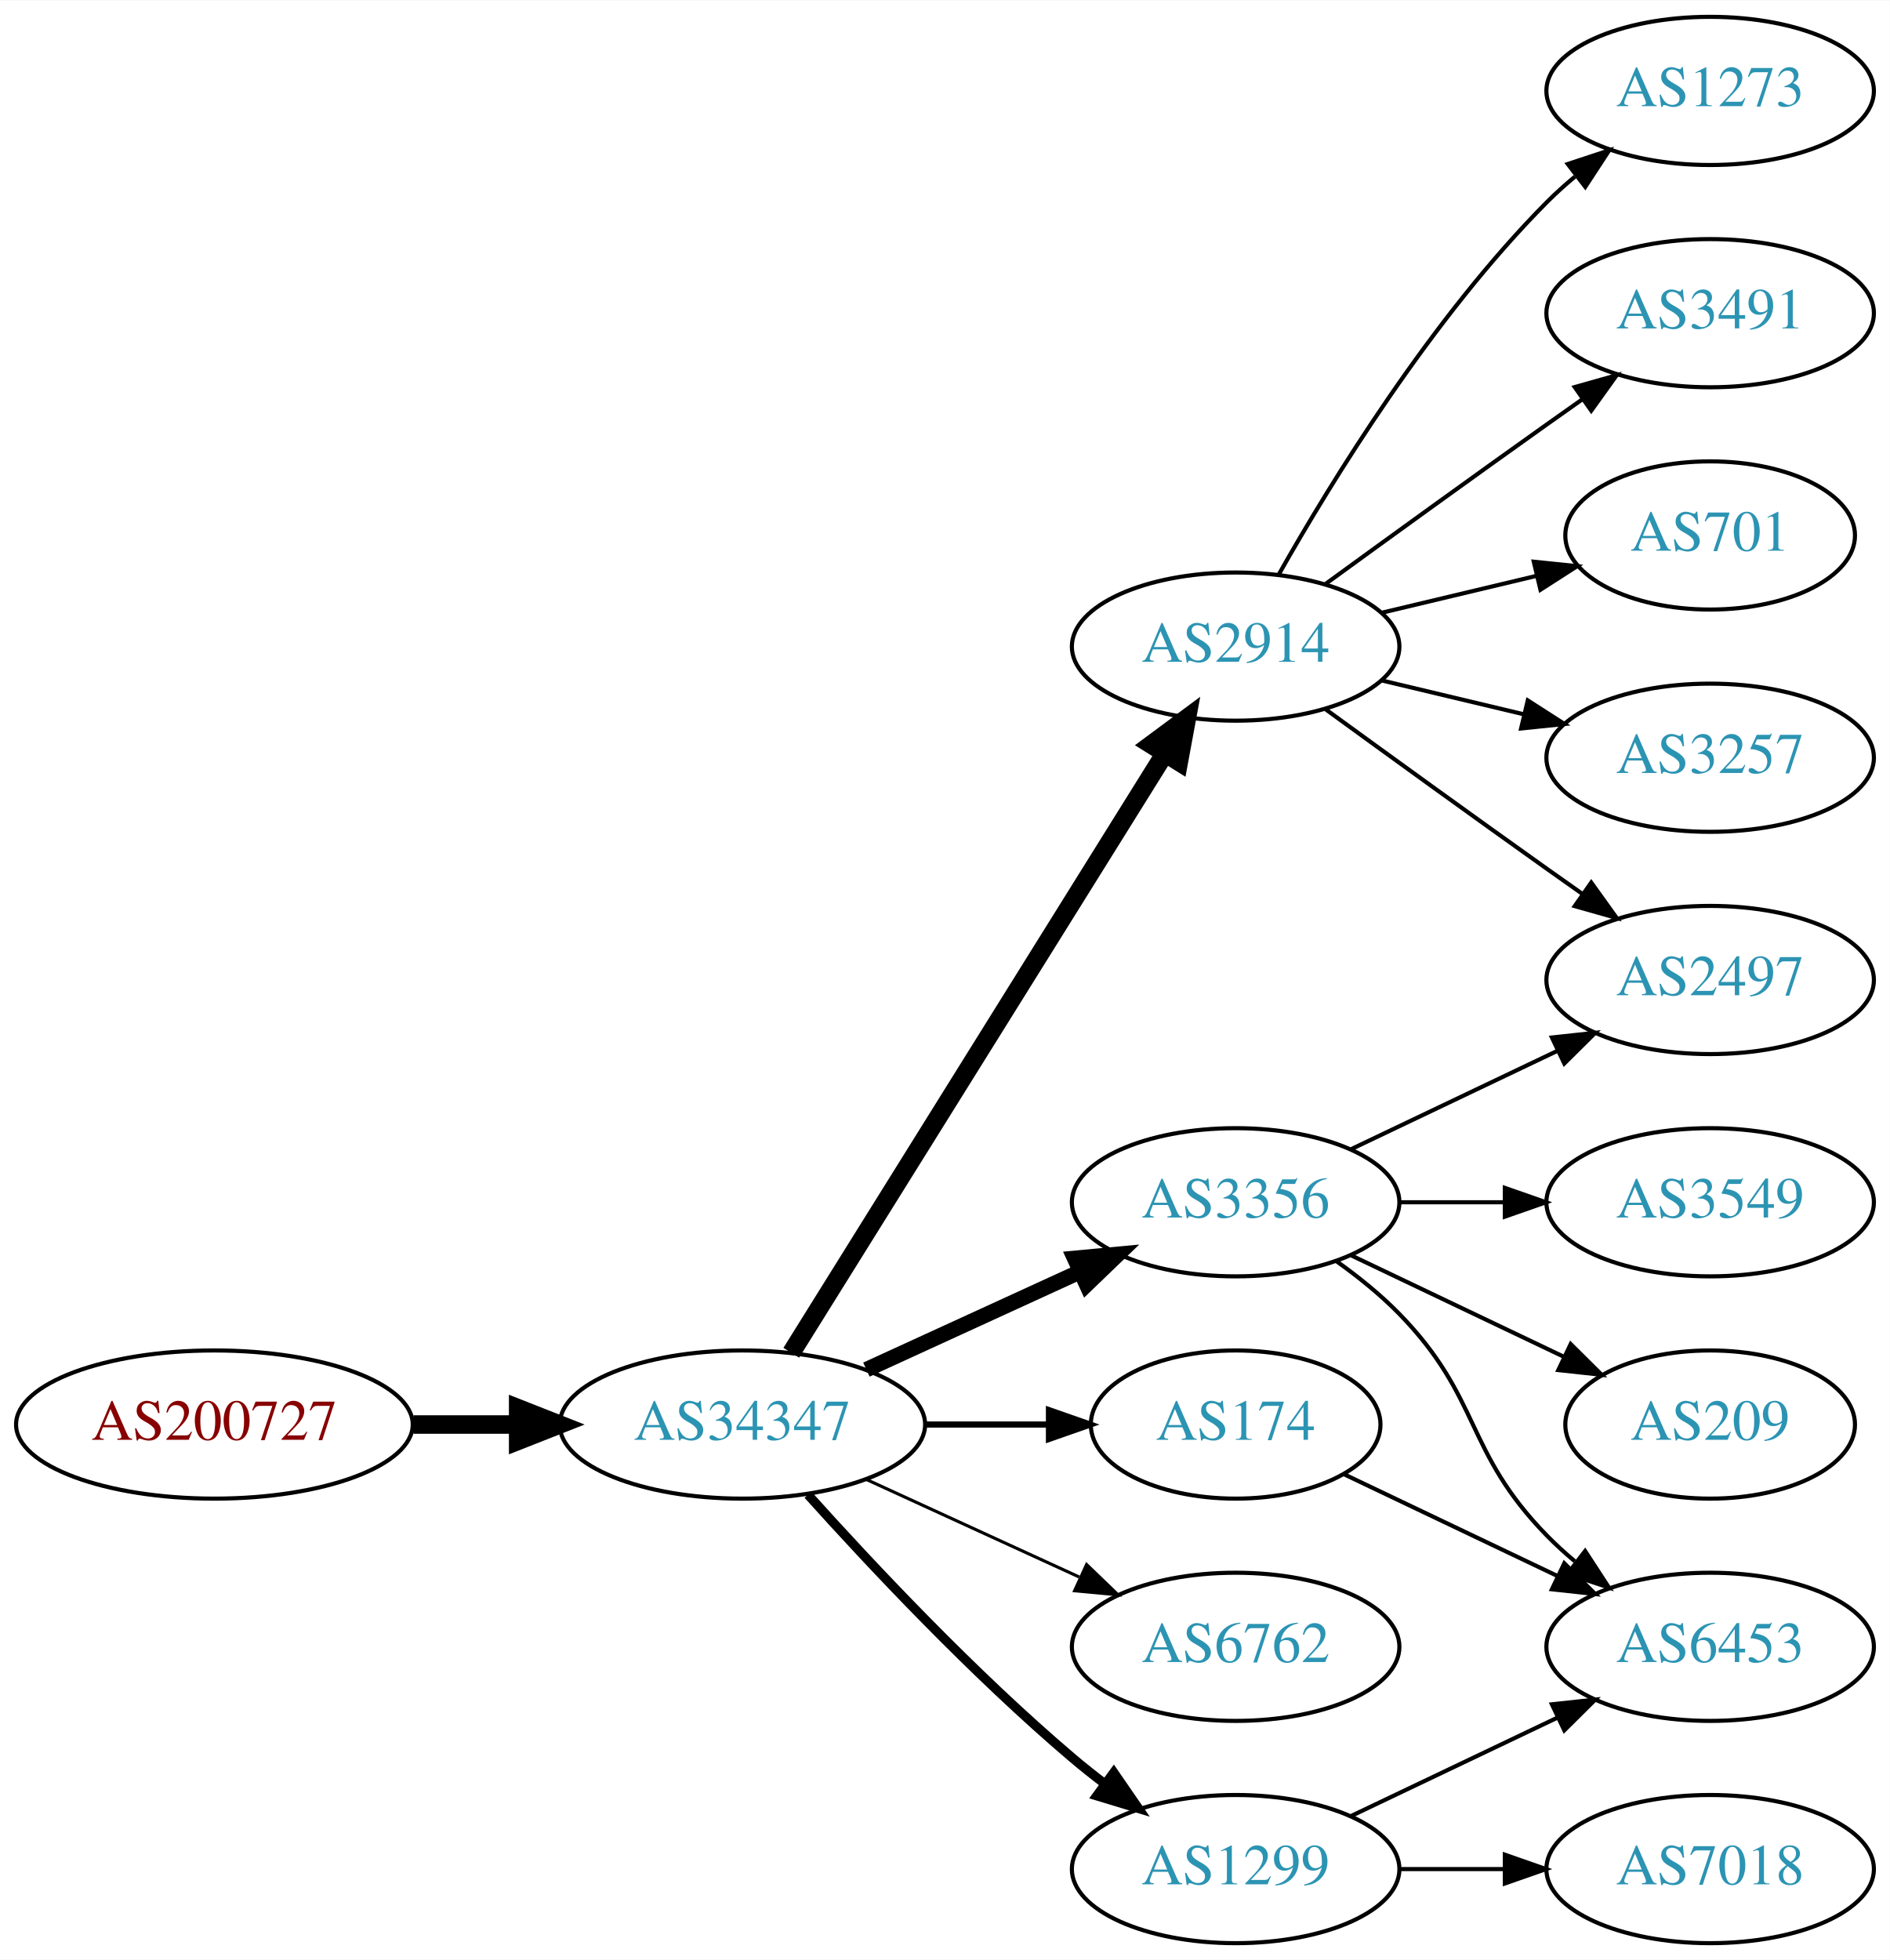
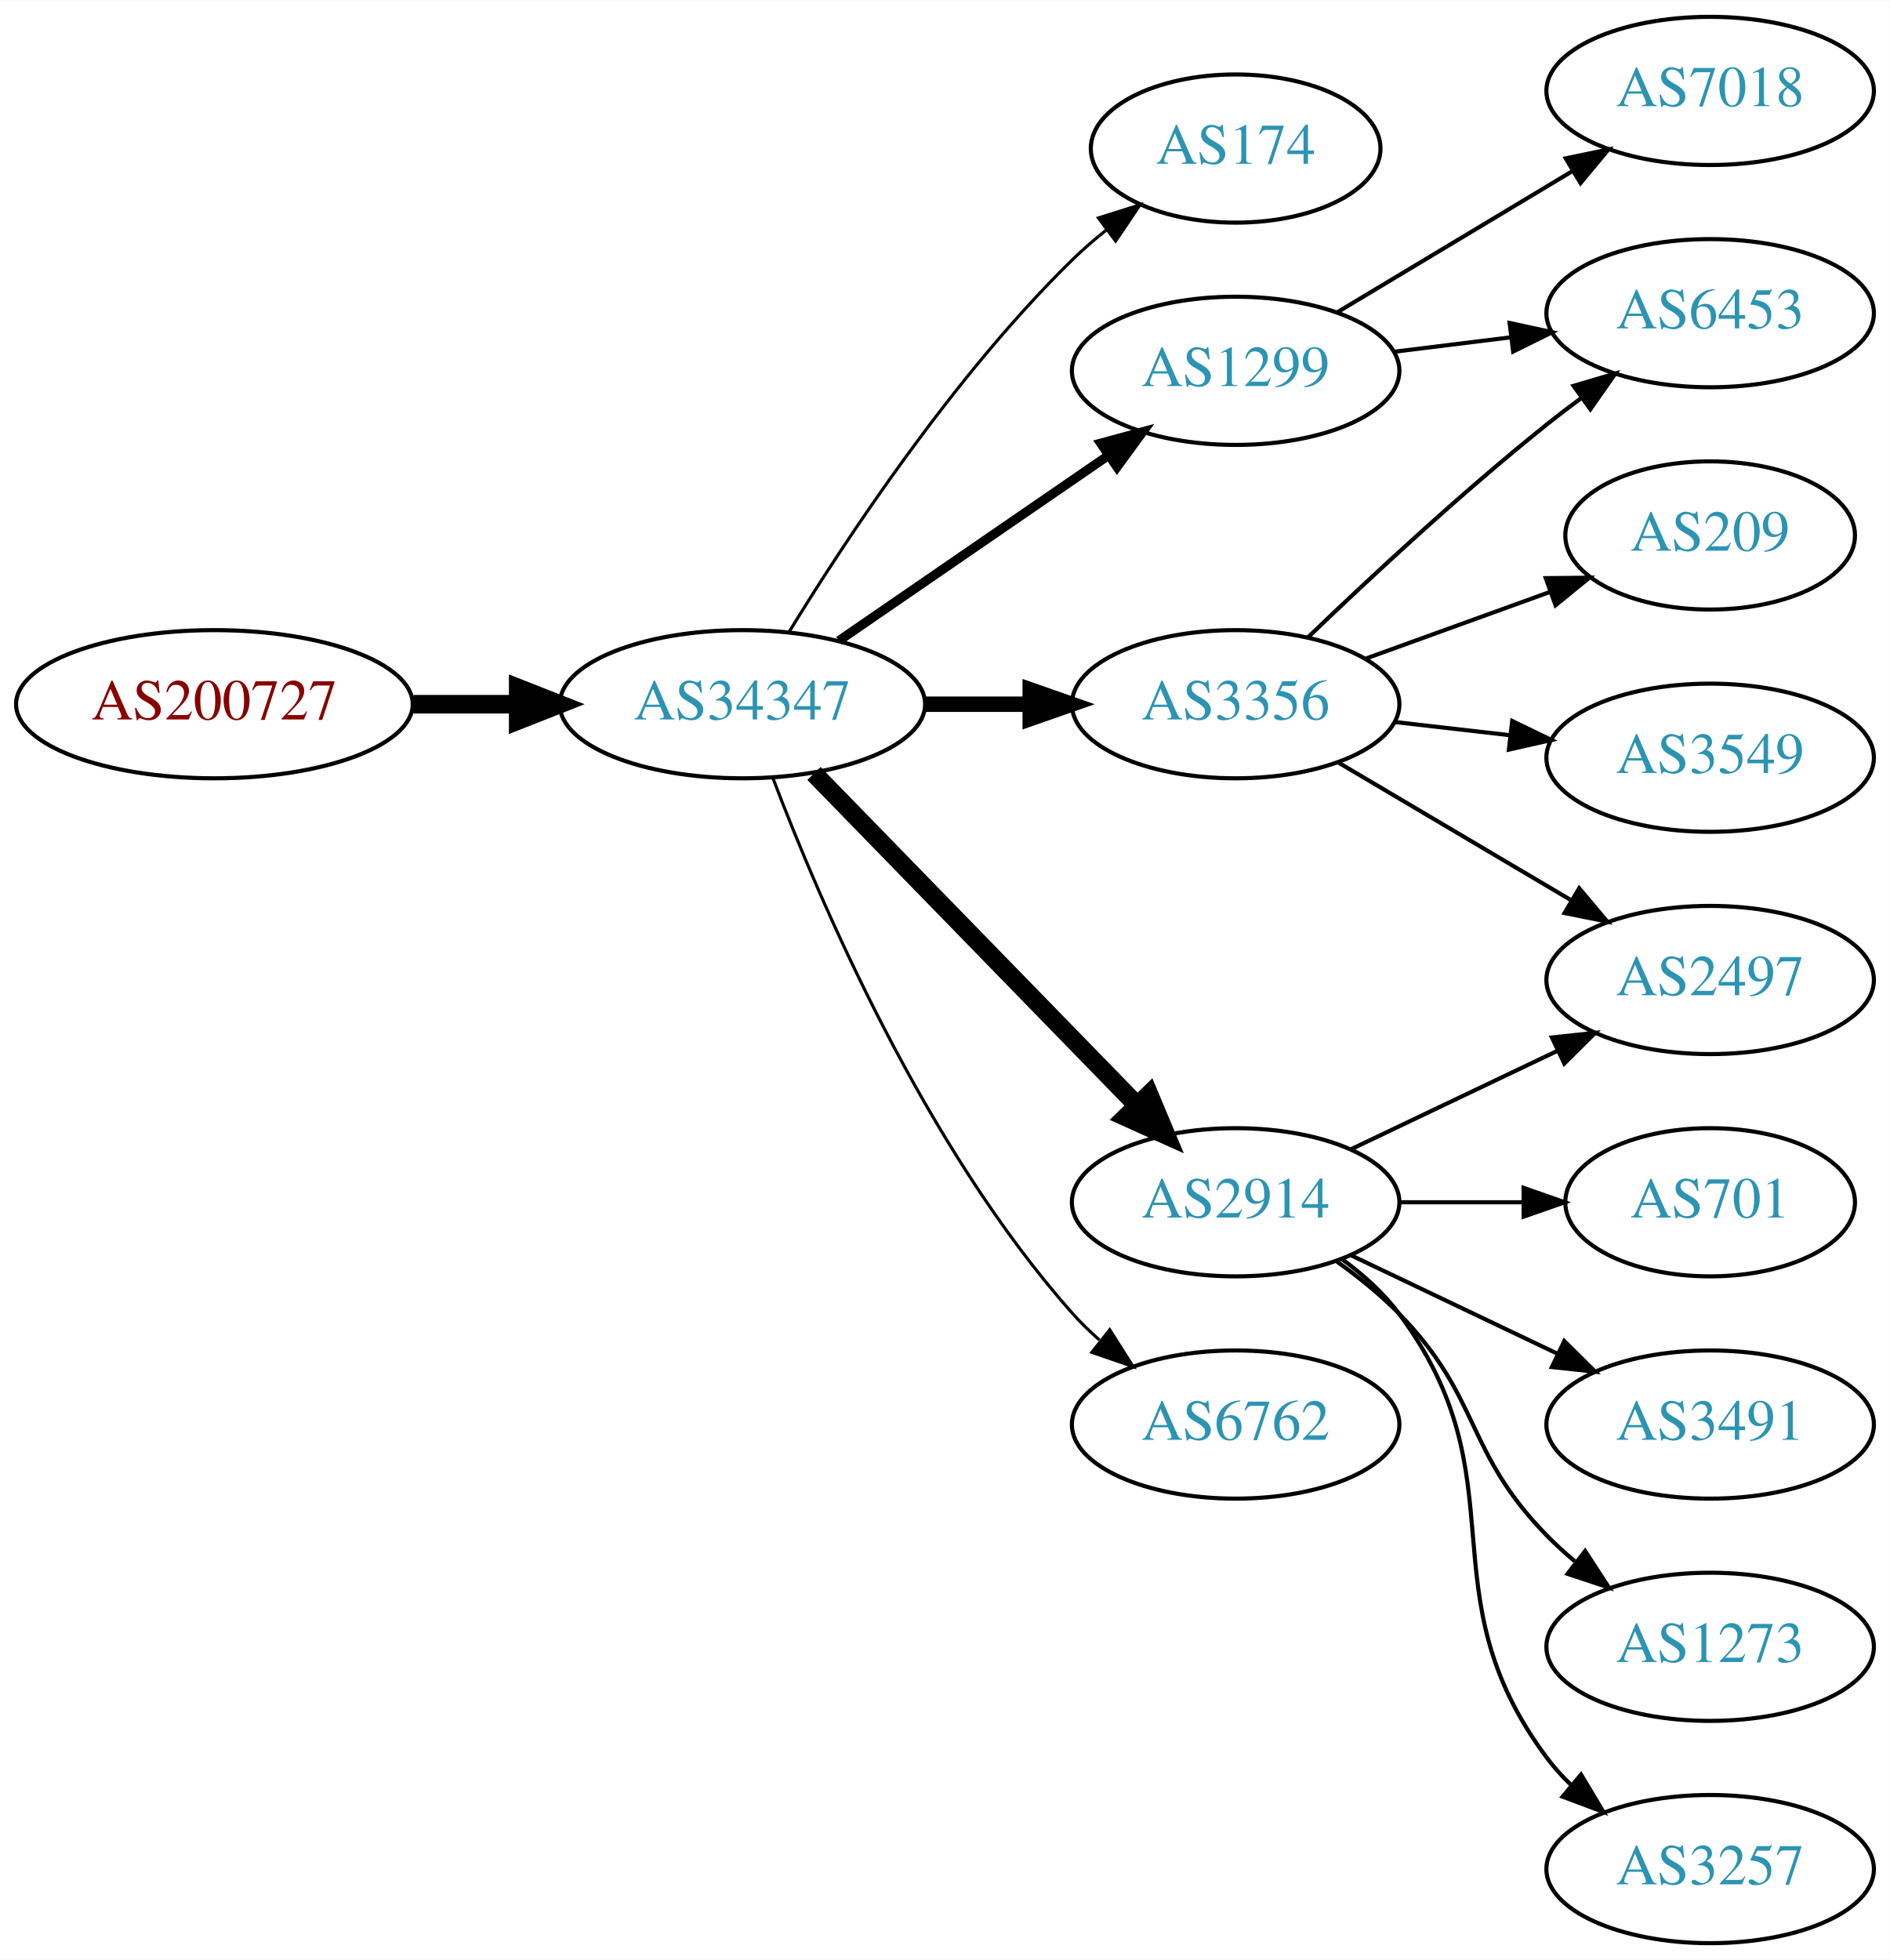
<svg xmlns="http://www.w3.org/2000/svg" xmlns:xlink="http://www.w3.org/1999/xlink" width="459pt" height="476pt" viewBox="0.00 0.00 459.17 476.00">
  <g id="graph0" class="graph" transform="scale(1 1) rotate(0) translate(4 472)">
    <polygon fill="white" stroke="none" points="-4,4 -4,-472 455.17,-472 455.17,4 -4,4" />
    <g id="node1" class="node">
      <g id="a_node1">
        <a xlink:href="/asn/200727" xlink:title="AS200727 ~ Kommunalbetriebe Rinn GmbH [AT]">
-           <ellipse fill="#ffffff" stroke="black" cx="48.096" cy="-126" rx="48.192" ry="18" />
-           <text text-anchor="middle" x="48.096" y="-122.3" font-family="Times,serif" font-size="14.00" fill="#880000">AS200727</text>
+           <ellipse fill="#ffffff" stroke="black" cx="48.096" cy="-301" rx="48.192" ry="18" />
+           <text text-anchor="middle" x="48.096" y="-297.3" font-family="Times,serif" font-size="14.00" fill="#880000">AS200727</text>
        </a>
      </g>
    </g>
    <g id="node2" class="node">
      <g id="a_node2">
        <a xlink:href="/asn/34347" xlink:title="AS34347 ~ HALLAG Kommunal GmbH [AT]">
-           <ellipse fill="#ffffff" stroke="black" cx="176.388" cy="-126" rx="44.393" ry="18" />
-           <text text-anchor="middle" x="176.388" y="-122.3" font-family="Times,serif" font-size="14.00" fill="#2c94b3">AS34347</text>
+           <ellipse fill="#ffffff" stroke="black" cx="176.388" cy="-301" rx="44.393" ry="18" />
+           <text text-anchor="middle" x="176.388" y="-297.3" font-family="Times,serif" font-size="14.00" fill="#2c94b3">AS34347</text>
        </a>
      </g>
    </g>
    <g id="edge1" class="edge">
-       <path fill="none" stroke="black" stroke-width="4.5" d="M96.481,-126C104.742,-126 113.386,-126 121.799,-126" />
-       <polygon fill="black" stroke="black" stroke-width="4.5" points="121.904,-129.938 131.904,-126 121.904,-122.063 121.904,-129.938" />
+       <path fill="none" stroke="black" stroke-width="4.5" d="M96.481,-301C104.742,-301 113.386,-301 121.799,-301" />
+       <polygon fill="black" stroke="black" stroke-width="4.5" points="121.904,-304.938 131.904,-301 121.904,-297.063 121.904,-304.938" />
    </g>
    <g id="node3" class="node">
      <g id="a_node3">
-         <a xlink:href="/asn/2914" xlink:title="AS2914 ~ NTT America, Inc. [US]">
-           <ellipse fill="#ffffff" stroke="black" cx="296.23" cy="-315" rx="39.794" ry="18" />
-           <text text-anchor="middle" x="296.23" y="-311.3" font-family="Times,serif" font-size="14.00" fill="#2c94b3">AS2914</text>
+         <a xlink:href="/asn/174" xlink:title="AS174 ~ Cogent Communications [US]">
+           <ellipse fill="#ffffff" stroke="black" cx="296.23" cy="-436" rx="35.194" ry="18" />
+           <text text-anchor="middle" x="296.23" y="-432.3" font-family="Times,serif" font-size="14.00" fill="#2c94b3">AS174</text>
        </a>
      </g>
    </g>
    <g id="edge2" class="edge">
-       <path fill="none" stroke="black" stroke-width="4.5" d="M188.263,-143.442C209.046,-176.775 254.507,-249.686 278.935,-288.866" />
-       <polygon fill="black" stroke="black" stroke-width="4.5" points="275.749,-291.198 284.381,-297.6 282.432,-287.031 275.749,-291.198" />
+       <path fill="none" stroke="black" stroke-width="0.75" d="M187.653,-318.44C201.462,-340.991 227.651,-380.722 256.584,-409 259.119,-411.478 261.903,-413.89 264.778,-416.188" />
+       <polygon fill="black" stroke="black" stroke-width="0.75" points="262.887,-419.144 272.994,-422.321 267.074,-413.535 262.887,-419.144" />
    </g>
    <g id="node4" class="node">
      <g id="a_node4">
        <a xlink:href="/asn/3356" xlink:title="AS3356 ~ Level 3 Parent, LLC [US]">
-           <ellipse fill="#ffffff" stroke="black" cx="296.23" cy="-180" rx="39.794" ry="18" />
-           <text text-anchor="middle" x="296.23" y="-176.3" font-family="Times,serif" font-size="14.00" fill="#2c94b3">AS3356</text>
+           <ellipse fill="#ffffff" stroke="black" cx="296.23" cy="-301" rx="39.794" ry="18" />
+           <text text-anchor="middle" x="296.23" y="-297.3" font-family="Times,serif" font-size="14.00" fill="#2c94b3">AS3356</text>
        </a>
      </g>
    </g>
    <g id="edge3" class="edge">
-       <path fill="none" stroke="black" stroke-width="3.75" d="M206.517,-139.348C222.128,-146.502 241.526,-155.391 258.198,-163.03" />
-       <polygon fill="black" stroke="black" stroke-width="3.75" points="257.101,-166.378 267.65,-167.362 260.017,-160.014 257.101,-166.378" />
+       <path fill="none" stroke="black" stroke-width="3.75" d="M220.599,-301C228.911,-301 237.674,-301 246.156,-301" />
+       <polygon fill="black" stroke="black" stroke-width="3.75" points="246.315,-304.5 256.315,-301 246.315,-297.5 246.315,-304.5" />
    </g>
    <g id="node5" class="node">
      <g id="a_node5">
-         <a xlink:href="/asn/174" xlink:title="AS174 ~ Cogent Communications [US]">
-           <ellipse fill="#ffffff" stroke="black" cx="296.23" cy="-126" rx="35.194" ry="18" />
-           <text text-anchor="middle" x="296.23" y="-122.3" font-family="Times,serif" font-size="14.00" fill="#2c94b3">AS174</text>
+         <a xlink:href="/asn/2914" xlink:title="AS2914 ~ NTT America, Inc. [US]">
+           <ellipse fill="#ffffff" stroke="black" cx="296.23" cy="-180" rx="39.794" ry="18" />
+           <text text-anchor="middle" x="296.23" y="-176.3" font-family="Times,serif" font-size="14.00" fill="#2c94b3">AS2914</text>
        </a>
      </g>
    </g>
    <g id="edge4" class="edge">
-       <path fill="none" stroke="black" stroke-width="1.5" d="M220.599,-126C230.447,-126 240.926,-126 250.823,-126" />
-       <polygon fill="black" stroke="black" stroke-width="1.5" points="250.875,-129.5 260.875,-126 250.875,-122.5 250.875,-129.5" />
+       <path fill="none" stroke="black" stroke-width="4.5" d="M193.773,-284.175C214.203,-263.198 249.241,-227.222 272.321,-203.523" />
+       <polygon fill="black" stroke="black" stroke-width="4.5" points="275.204,-206.206 279.36,-196.295 269.562,-200.712 275.204,-206.206" />
    </g>
    <g id="node6" class="node">
      <g id="a_node6">
-         <a xlink:href="/asn/6762" xlink:title="AS6762 ~ TELECOM ITALIA SPARKLE S.p.A. [IT]">
-           <ellipse fill="#ffffff" stroke="black" cx="296.23" cy="-72" rx="39.794" ry="18" />
-           <text text-anchor="middle" x="296.23" y="-68.3" font-family="Times,serif" font-size="14.00" fill="#2c94b3">AS6762</text>
+         <a xlink:href="/asn/1299" xlink:title="AS1299 ~ Telia Carrier [EU]">
+           <ellipse fill="#ffffff" stroke="black" cx="296.23" cy="-382" rx="39.794" ry="18" />
+           <text text-anchor="middle" x="296.23" y="-378.3" font-family="Times,serif" font-size="14.00" fill="#2c94b3">AS1299</text>
        </a>
      </g>
    </g>
    <g id="edge5" class="edge">
-       <path fill="none" stroke="black" stroke-width="0.75" d="M206.517,-112.652C222.128,-105.498 241.526,-96.609 258.198,-88.969" />
-       <polygon fill="black" stroke="black" stroke-width="0.75" points="260.017,-91.986 267.65,-84.638 257.101,-85.622 260.017,-91.986" />
+       <path fill="none" stroke="black" stroke-width="2.25" d="M199.83,-316.426C218.412,-329.198 244.972,-347.455 265.352,-361.463" />
+       <polygon fill="black" stroke="black" stroke-width="2.25" points="263.443,-364.398 273.666,-367.178 267.408,-358.629 263.443,-364.398" />
    </g>
    <g id="node7" class="node">
      <g id="a_node7">
-         <a xlink:href="/asn/1299" xlink:title="AS1299 ~ Telia Carrier [EU]">
-           <ellipse fill="#ffffff" stroke="black" cx="296.23" cy="-18" rx="39.794" ry="18" />
-           <text text-anchor="middle" x="296.23" y="-14.3" font-family="Times,serif" font-size="14.00" fill="#2c94b3">AS1299</text>
+         <a xlink:href="/asn/6762" xlink:title="AS6762 ~ TELECOM ITALIA SPARKLE S.p.A. [IT]">
+           <ellipse fill="#ffffff" stroke="black" cx="296.23" cy="-126" rx="39.794" ry="18" />
+           <text text-anchor="middle" x="296.23" y="-122.3" font-family="Times,serif" font-size="14.00" fill="#2c94b3">AS6762</text>
        </a>
      </g>
    </g>
    <g id="edge6" class="edge">
-       <path fill="none" stroke="black" stroke-width="2.25" d="M192.32,-108.956C207.646,-91.903 232.582,-65.35 256.584,-45 259.081,-42.883 261.741,-40.768 264.453,-38.707" />
-       <polygon fill="black" stroke="black" stroke-width="2.25" points="266.619,-41.459 272.629,-32.734 262.489,-35.806 266.619,-41.459" />
+       <path fill="none" stroke="black" stroke-width="0.75" d="M183.84,-282.946C195.094,-253.293 220.592,-193.53 256.584,-153 258.571,-150.762 260.778,-148.613 263.103,-146.573" />
+       <polygon fill="black" stroke="black" stroke-width="0.75" points="265.636,-149.032 271.309,-140.084 261.294,-143.542 265.636,-149.032" />
    </g>
    <g id="node8" class="node">
      <g id="a_node8">
-         <a xlink:href="/asn/3491" xlink:title="AS3491 ~ PCCW Global, Inc. [US]">
+         <a xlink:href="/asn/6453" xlink:title="AS6453 ~ TATA COMMUNICATIONS (AMERICA) INC [US]">
          <ellipse fill="#ffffff" stroke="black" cx="411.523" cy="-396" rx="39.794" ry="18" />
-           <text text-anchor="middle" x="411.523" y="-392.3" font-family="Times,serif" font-size="14.00" fill="#2c94b3">AS3491</text>
+           <text text-anchor="middle" x="411.523" y="-392.3" font-family="Times,serif" font-size="14.00" fill="#2c94b3">AS6453</text>
        </a>
      </g>
    </g>
    <g id="edge7" class="edge">
-       <path fill="none" stroke="black" d="M318.078,-330.222C333.012,-341.091 353.626,-356.025 371.877,-369 374.697,-371.005 377.64,-373.085 380.588,-375.159" />
-       <polygon fill="black" stroke="black" points="378.616,-378.05 388.813,-380.926 382.634,-372.319 378.616,-378.05" />
+       <path fill="none" stroke="black" d="M313.874,-317.312C328.649,-331.51 351.062,-352.363 371.877,-369 374.58,-371.161 377.444,-373.344 380.343,-375.484" />
+       <polygon fill="black" stroke="black" points="378.334,-378.35 388.498,-381.344 382.419,-372.666 378.334,-378.35" />
    </g>
    <g id="node9" class="node">
      <g id="a_node9">
-         <a xlink:href="/asn/701" xlink:title="AS701 ~ UUNET [US]">
-           <ellipse fill="#ffffff" stroke="black" cx="411.523" cy="-342" rx="35.194" ry="18" />
-           <text text-anchor="middle" x="411.523" y="-338.3" font-family="Times,serif" font-size="14.00" fill="#2c94b3">AS701</text>
-         </a>
-       </g>
-     </g>
-     <g id="edge8" class="edge">
-       <path fill="none" stroke="black" d="M331.837,-323.248C343.632,-326.058 356.937,-329.229 369.204,-332.153" />
-       <polygon fill="black" stroke="black" points="368.67,-335.624 379.209,-334.537 370.293,-328.814 368.67,-335.624" />
-     </g>
-     <g id="node10" class="node">
-       <g id="a_node10">
-         <a xlink:href="/asn/3257" xlink:title="AS3257 ~ GTT [DE]">
-           <ellipse fill="#ffffff" stroke="black" cx="411.523" cy="-288" rx="39.794" ry="18" />
-           <text text-anchor="middle" x="411.523" y="-284.3" font-family="Times,serif" font-size="14.00" fill="#2c94b3">AS3257</text>
-         </a>
-       </g>
-     </g>
-     <g id="edge9" class="edge">
-       <path fill="none" stroke="black" d="M331.837,-306.752C342.709,-304.162 354.863,-301.265 366.305,-298.538" />
-       <polygon fill="black" stroke="black" points="367.212,-301.92 376.128,-296.197 365.589,-295.111 367.212,-301.92" />
-     </g>
-     <g id="node11" class="node">
-       <g id="a_node11">
        <a xlink:href="/asn/2497" xlink:title="AS2497 ~ Internet Initiative Japan Inc. [JP]">
          <ellipse fill="#ffffff" stroke="black" cx="411.523" cy="-234" rx="39.794" ry="18" />
          <text text-anchor="middle" x="411.523" y="-230.3" font-family="Times,serif" font-size="14.00" fill="#2c94b3">AS2497</text>
        </a>
      </g>
    </g>
+     <g id="edge8" class="edge">
+       <path fill="none" stroke="black" d="M321.257,-286.791C337.629,-277.109 359.516,-264.165 377.52,-253.518" />
+       <polygon fill="black" stroke="black" points="379.705,-256.292 386.531,-248.188 376.142,-250.266 379.705,-256.292" />
+     </g>
+     <g id="node10" class="node">
+       <g id="a_node10">
+         <a xlink:href="/asn/209" xlink:title="AS209 ~ CenturyLink Communications, LLC [US]">
+           <ellipse fill="#ffffff" stroke="black" cx="411.523" cy="-342" rx="35.194" ry="18" />
+           <text text-anchor="middle" x="411.523" y="-338.3" font-family="Times,serif" font-size="14.00" fill="#2c94b3">AS209</text>
+         </a>
+       </g>
+     </g>
+     <g id="edge9" class="edge">
+       <path fill="none" stroke="black" d="M327.889,-312.095C341.626,-317.067 357.966,-322.98 372.475,-328.231" />
+       <polygon fill="black" stroke="black" points="371.579,-331.628 382.173,-331.74 373.961,-325.046 371.579,-331.628" />
+     </g>
+     <g id="node11" class="node">
+       <g id="a_node11">
+         <a xlink:href="/asn/3549" xlink:title="AS3549 ~ Level 3 Parent, LLC [US]">
+           <ellipse fill="#ffffff" stroke="black" cx="411.523" cy="-288" rx="39.794" ry="18" />
+           <text text-anchor="middle" x="411.523" y="-284.3" font-family="Times,serif" font-size="14.00" fill="#2c94b3">AS3549</text>
+         </a>
+       </g>
+     </g>
    <g id="edge10" class="edge">
-       <path fill="none" stroke="black" d="M318.078,-299.778C333.012,-288.909 353.626,-273.975 371.877,-261 374.697,-258.995 377.64,-256.915 380.588,-254.841" />
-       <polygon fill="black" stroke="black" points="382.634,-257.681 388.813,-249.074 378.616,-251.95 382.634,-257.681" />
+       <path fill="none" stroke="black" d="M334.955,-296.671C343.937,-295.641 353.635,-294.528 362.993,-293.454" />
+       <polygon fill="black" stroke="black" points="363.427,-296.927 372.963,-292.31 362.629,-289.973 363.427,-296.927" />
+     </g>
+     <g id="edge13" class="edge">
+       <path fill="none" stroke="black" d="M324.367,-192.934C339.361,-200.081 358.182,-209.052 374.405,-216.785" />
+       <polygon fill="black" stroke="black" points="373.075,-220.028 383.608,-221.171 376.087,-213.709 373.075,-220.028" />
    </g>
    <g id="node12" class="node">
      <g id="a_node12">
-         <a xlink:href="/asn/1273" xlink:title="AS1273 ~ Vodafone Group PLC [EU]">
-           <ellipse fill="#ffffff" stroke="black" cx="411.523" cy="-450" rx="39.794" ry="18" />
-           <text text-anchor="middle" x="411.523" y="-446.3" font-family="Times,serif" font-size="14.00" fill="#2c94b3">AS1273</text>
+         <a xlink:href="/asn/701" xlink:title="AS701 ~ UUNET [US]">
+           <ellipse fill="#ffffff" stroke="black" cx="411.523" cy="-180" rx="35.194" ry="18" />
+           <text text-anchor="middle" x="411.523" y="-176.3" font-family="Times,serif" font-size="14.00" fill="#2c94b3">AS701</text>
        </a>
      </g>
    </g>
    <g id="edge11" class="edge">
-       <path fill="none" stroke="black" d="M306.69,-332.49C319.472,-355.096 343.904,-394.886 371.877,-423 373.987,-425.121 376.283,-427.188 378.669,-429.171" />
-       <polygon fill="black" stroke="black" points="376.921,-432.242 386.984,-435.556 381.184,-426.69 376.921,-432.242" />
-     </g>
-     <g id="edge15" class="edge">
-       <path fill="none" stroke="black" d="M324.367,-192.934C339.361,-200.081 358.182,-209.052 374.405,-216.785" />
-       <polygon fill="black" stroke="black" points="373.075,-220.028 383.608,-221.171 376.087,-213.709 373.075,-220.028" />
+       <path fill="none" stroke="black" d="M335.902,-180C345.608,-180 356.098,-180 366.061,-180" />
+       <polygon fill="black" stroke="black" points="366.198,-183.5 376.198,-180 366.198,-176.5 366.198,-183.5" />
    </g>
    <g id="node13" class="node">
      <g id="a_node13">
-         <a xlink:href="/asn/6453" xlink:title="AS6453 ~ TATA COMMUNICATIONS (AMERICA) INC [US]">
+         <a xlink:href="/asn/3491" xlink:title="AS3491 ~ PCCW Global, Inc. [US]">
+           <ellipse fill="#ffffff" stroke="black" cx="411.523" cy="-126" rx="39.794" ry="18" />
+           <text text-anchor="middle" x="411.523" y="-122.3" font-family="Times,serif" font-size="14.00" fill="#2c94b3">AS3491</text>
+         </a>
+       </g>
+     </g>
+     <g id="edge12" class="edge">
+       <path fill="none" stroke="black" d="M324.367,-167.066C339.361,-159.919 358.182,-150.948 374.405,-143.215" />
+       <polygon fill="black" stroke="black" points="376.087,-146.291 383.608,-138.829 373.075,-139.972 376.087,-146.291" />
+     </g>
+     <g id="node14" class="node">
+       <g id="a_node14">
+         <a xlink:href="/asn/1273" xlink:title="AS1273 ~ Vodafone Group PLC [EU]">
          <ellipse fill="#ffffff" stroke="black" cx="411.523" cy="-72" rx="39.794" ry="18" />
-           <text text-anchor="middle" x="411.523" y="-68.3" font-family="Times,serif" font-size="14.00" fill="#2c94b3">AS6453</text>
-         </a>
-       </g>
-     </g>
-     <g id="edge12" class="edge">
+           <text text-anchor="middle" x="411.523" y="-68.3" font-family="Times,serif" font-size="14.00" fill="#2c94b3">AS1273</text>
+         </a>
+       </g>
+     </g>
+     <g id="edge14" class="edge">
      <path fill="none" stroke="black" d="M320.824,-165.611C326.08,-161.852 331.412,-157.563 335.877,-153 356.049,-132.383 351.704,-119.617 371.877,-99 373.969,-96.861 376.253,-94.782 378.63,-92.79" />
      <polygon fill="black" stroke="black" points="381.148,-95.268 386.929,-86.389 376.873,-89.725 381.148,-95.268" />
    </g>
-     <g id="node14" class="node">
-       <g id="a_node14">
-         <a xlink:href="/asn/3549" xlink:title="AS3549 ~ Level 3 Parent, LLC [US]">
-           <ellipse fill="#ffffff" stroke="black" cx="411.523" cy="-180" rx="39.794" ry="18" />
-           <text text-anchor="middle" x="411.523" y="-176.3" font-family="Times,serif" font-size="14.00" fill="#2c94b3">AS3549</text>
-         </a>
-       </g>
-     </g>
-     <g id="edge13" class="edge">
-       <path fill="none" stroke="black" d="M335.902,-180C344.105,-180 352.869,-180 361.401,-180" />
-       <polygon fill="black" stroke="black" points="361.641,-183.5 371.641,-180 361.641,-176.5 361.641,-183.5" />
-     </g>
    <g id="node15" class="node">
      <g id="a_node15">
-         <a xlink:href="/asn/209" xlink:title="AS209 ~ CenturyLink Communications, LLC [US]">
-           <ellipse fill="#ffffff" stroke="black" cx="411.523" cy="-126" rx="35.194" ry="18" />
-           <text text-anchor="middle" x="411.523" y="-122.3" font-family="Times,serif" font-size="14.00" fill="#2c94b3">AS209</text>
-         </a>
-       </g>
-     </g>
-     <g id="edge14" class="edge">
-       <path fill="none" stroke="black" d="M324.367,-167.066C339.798,-159.71 359.284,-150.423 375.819,-142.541" />
-       <polygon fill="black" stroke="black" points="377.64,-145.551 385.161,-138.089 374.628,-139.232 377.64,-145.551" />
-     </g>
-     <g id="edge16" class="edge">
-       <path fill="none" stroke="black" d="M322.655,-113.881C337.958,-106.587 357.681,-97.186 374.563,-89.14" />
-       <polygon fill="black" stroke="black" points="376.082,-92.293 383.604,-84.831 373.071,-85.974 376.082,-92.293" />
+         <a xlink:href="/asn/3257" xlink:title="AS3257 ~ GTT [DE]">
+           <ellipse fill="#ffffff" stroke="black" cx="411.523" cy="-18" rx="39.794" ry="18" />
+           <text text-anchor="middle" x="411.523" y="-14.3" font-family="Times,serif" font-size="14.00" fill="#2c94b3">AS3257</text>
+         </a>
+       </g>
+     </g>
+     <g id="edge15" class="edge">
+       <path fill="none" stroke="black" d="M322.161,-166.118C327.237,-162.389 332.155,-157.984 335.877,-153 366.148,-112.458 341.605,-85.542 371.877,-45 373.621,-42.664 375.628,-40.455 377.792,-38.383" />
+       <polygon fill="black" stroke="black" points="380.151,-40.973 385.592,-31.882 375.67,-35.595 380.151,-40.973" />
    </g>
    <g id="edge17" class="edge">
-       <path fill="none" stroke="black" d="M324.367,-30.934C339.361,-38.081 358.182,-47.052 374.405,-54.785" />
-       <polygon fill="black" stroke="black" points="373.075,-58.028 383.608,-59.171 376.087,-51.709 373.075,-58.028" />
+       <path fill="none" stroke="black" d="M334.64,-386.623C343.728,-387.746 353.566,-388.962 363.05,-390.134" />
+       <polygon fill="black" stroke="black" points="362.798,-393.629 373.152,-391.382 363.657,-386.682 362.798,-393.629" />
    </g>
    <g id="node16" class="node">
      <g id="a_node16">
        <a xlink:href="/asn/7018" xlink:title="AS7018 ~ AT&amp;T Services, Inc. [US]">
-           <ellipse fill="#ffffff" stroke="black" cx="411.523" cy="-18" rx="39.794" ry="18" />
-           <text text-anchor="middle" x="411.523" y="-14.3" font-family="Times,serif" font-size="14.00" fill="#2c94b3">AS7018</text>
-         </a>
-       </g>
-     </g>
-     <g id="edge18" class="edge">
-       <path fill="none" stroke="black" d="M335.902,-18C344.105,-18 352.869,-18 361.401,-18" />
-       <polygon fill="black" stroke="black" points="361.641,-21.5 371.641,-18 361.641,-14.5 361.641,-21.5" />
+           <ellipse fill="#ffffff" stroke="black" cx="411.523" cy="-450" rx="39.794" ry="18" />
+           <text text-anchor="middle" x="411.523" y="-446.3" font-family="Times,serif" font-size="14.00" fill="#2c94b3">AS7018</text>
+         </a>
+       </g>
+     </g>
+     <g id="edge16" class="edge">
+       <path fill="none" stroke="black" d="M320.98,-396.255C337.597,-406.229 359.993,-419.671 378.229,-430.617" />
+       <polygon fill="black" stroke="black" points="376.429,-433.618 386.804,-435.764 380.032,-427.616 376.429,-433.618" />
    </g>
  </g>
</svg>
